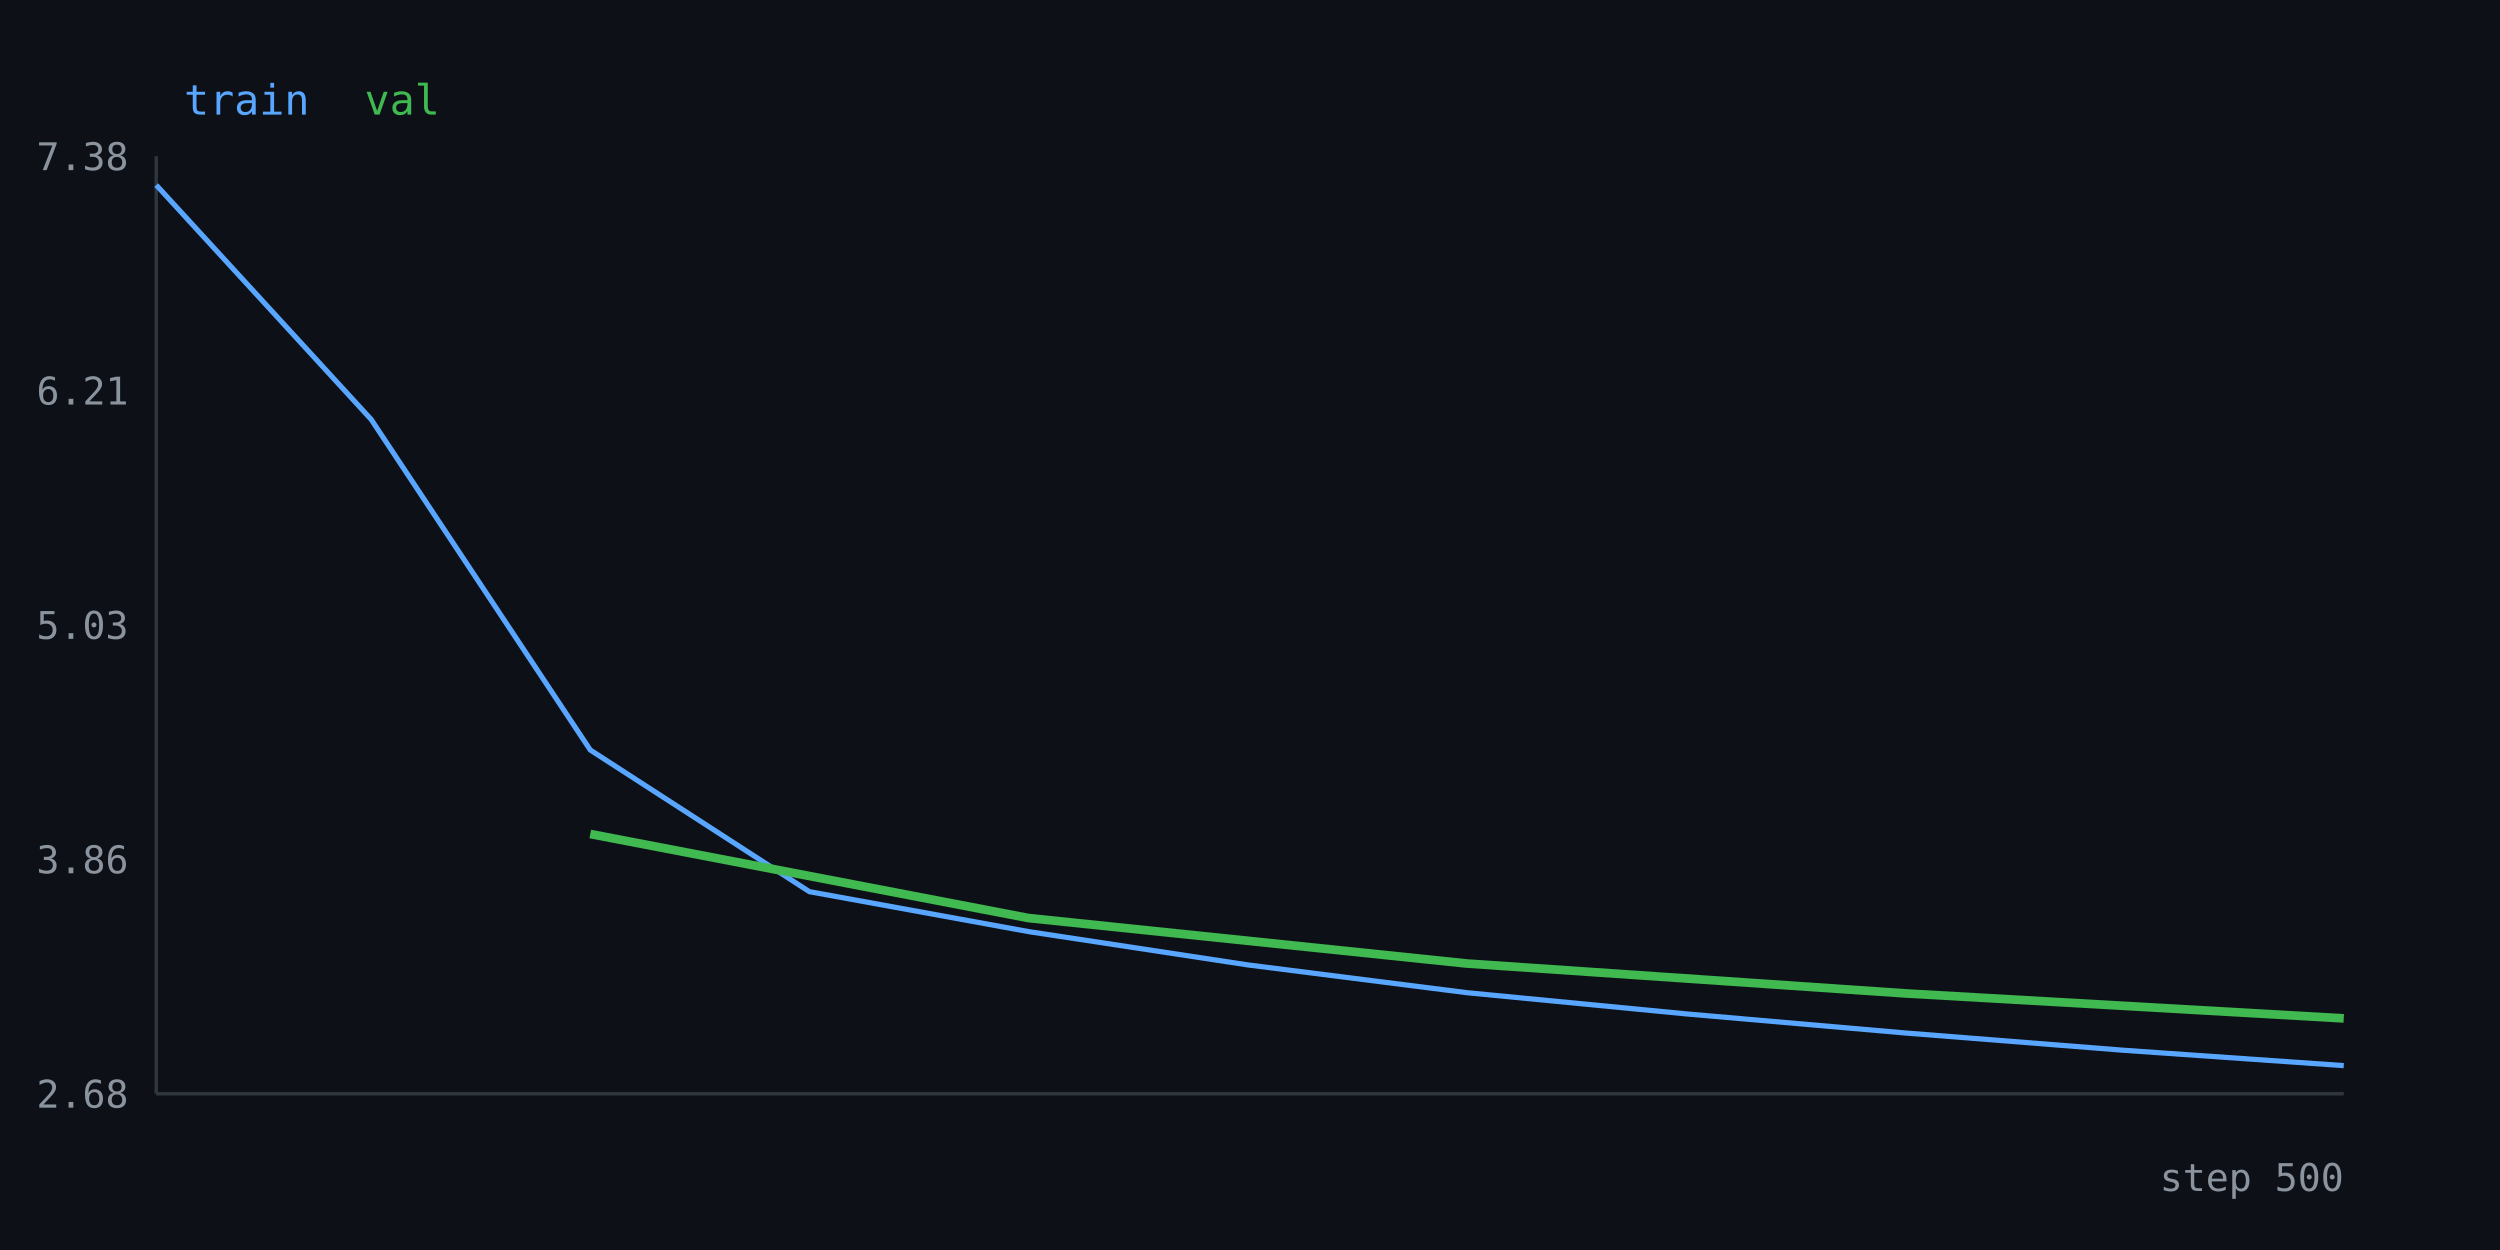
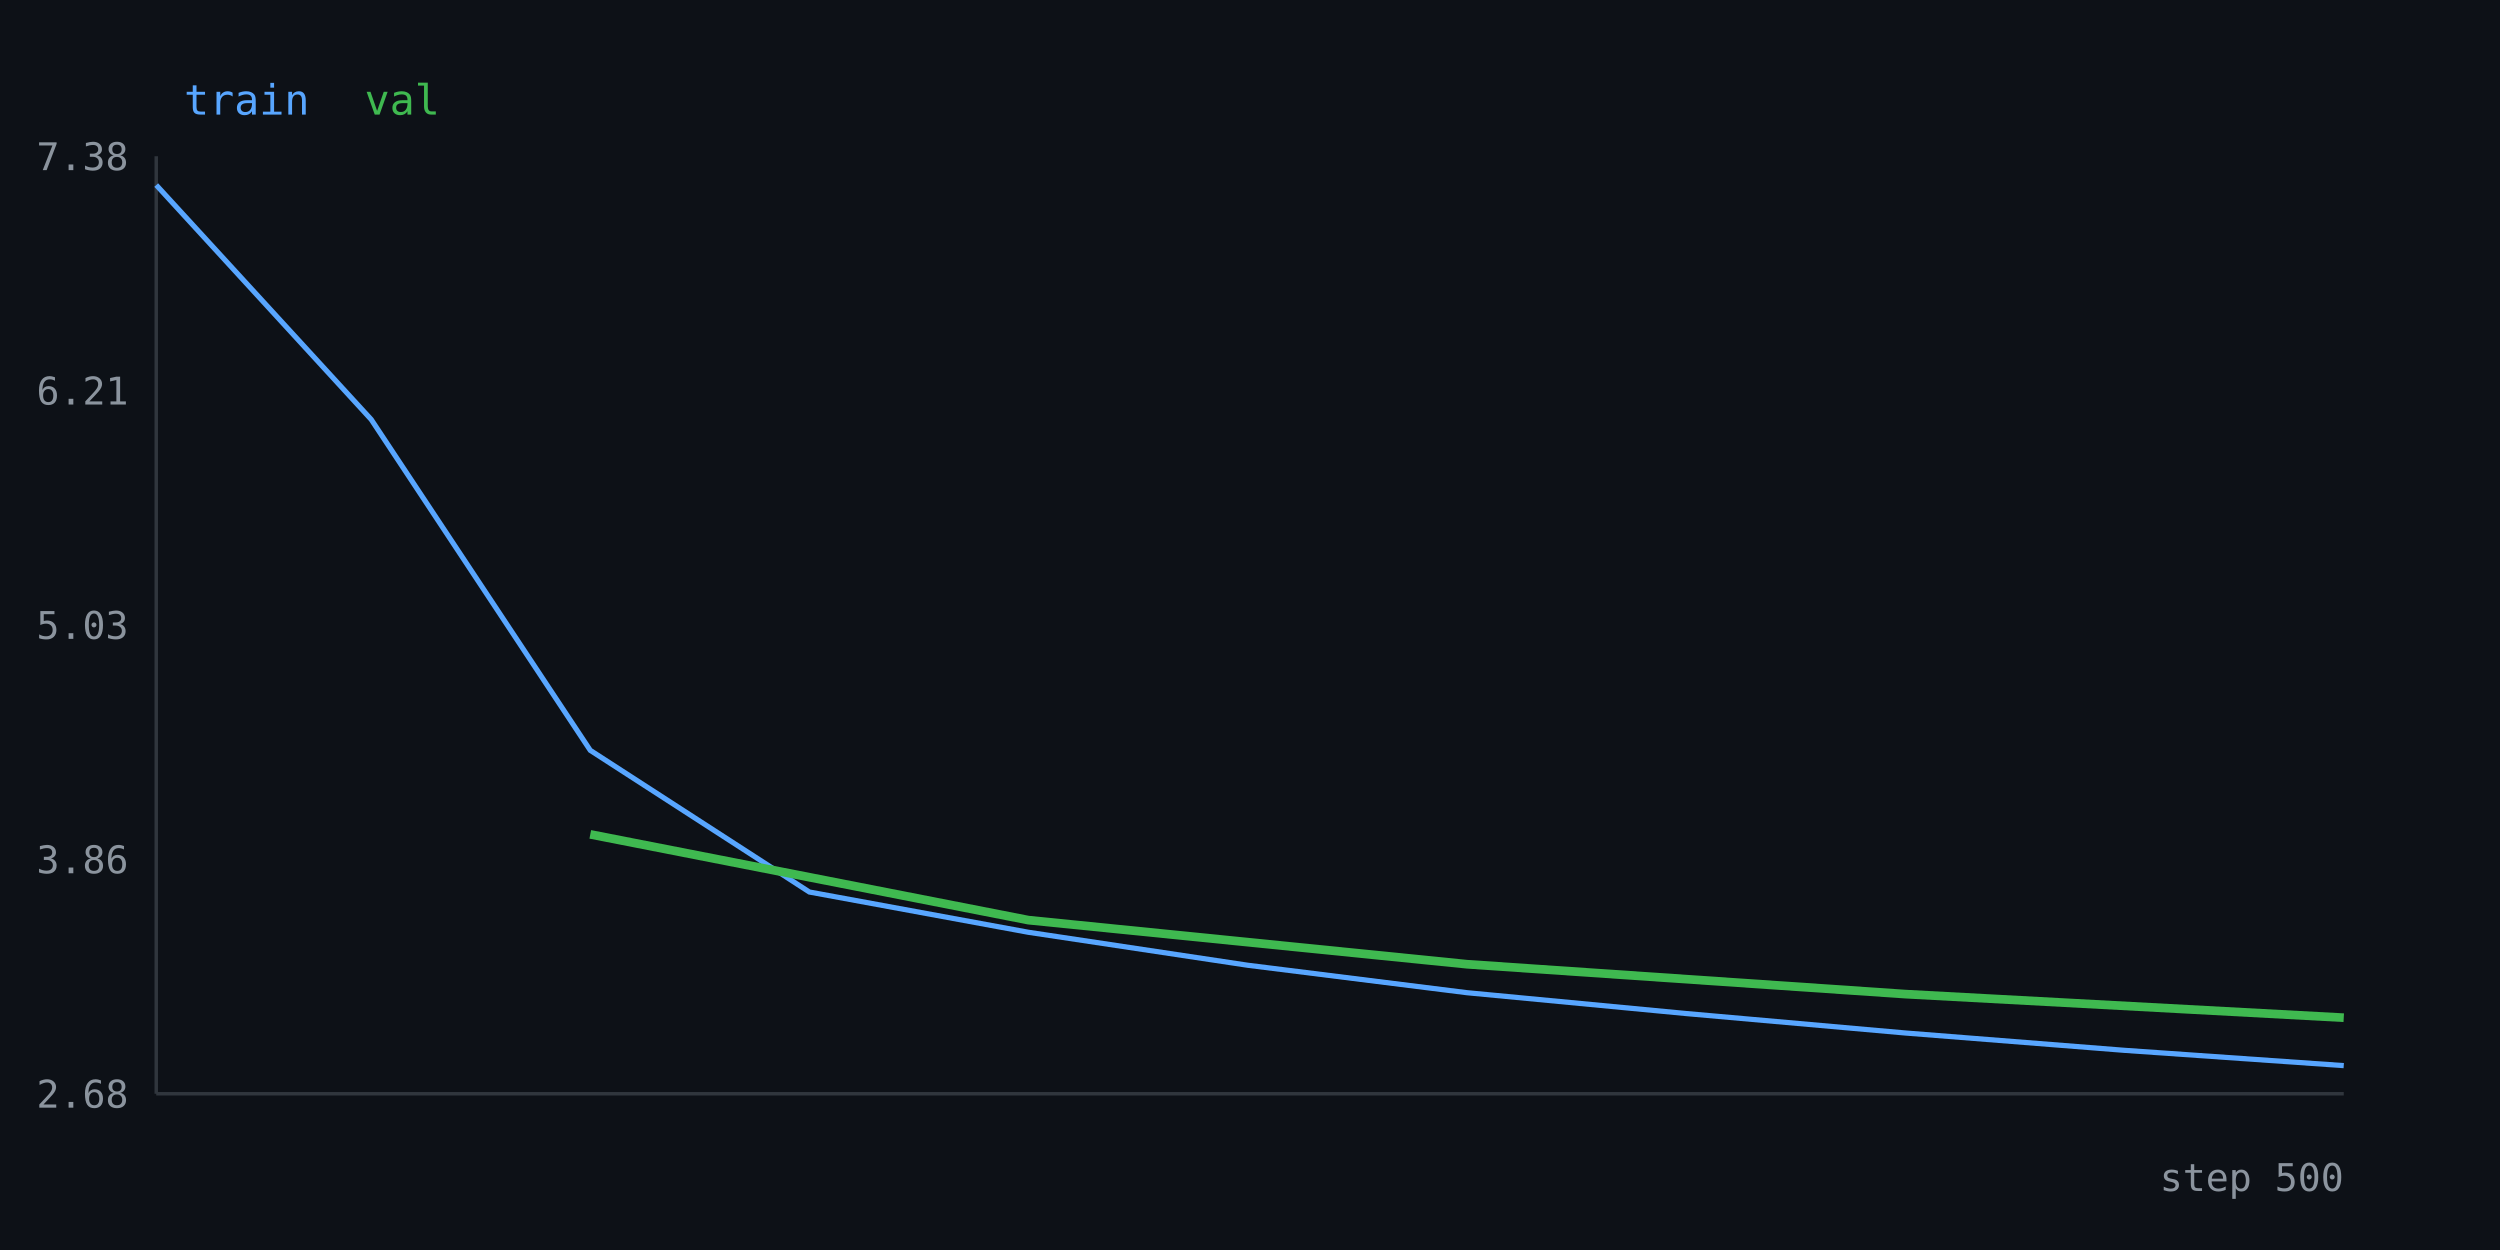
<svg xmlns="http://www.w3.org/2000/svg" width="720" height="360" viewBox="0 0 720 360">
  <rect width="100%" height="100%" fill="#0d1117" />
  <line x1="45" y1="315" x2="675" y2="315" stroke="#30363d" />
  <line x1="45" y1="45" x2="45" y2="315" stroke="#30363d" />
  <text x="37" y="319.0" fill="#8b949e" font-size="11" text-anchor="end" font-family="monospace">2.68</text>
  <text x="37" y="251.5" fill="#8b949e" font-size="11" text-anchor="end" font-family="monospace">3.86</text>
  <text x="37" y="184.0" fill="#8b949e" font-size="11" text-anchor="end" font-family="monospace">5.03</text>
  <text x="37" y="116.5" fill="#8b949e" font-size="11" text-anchor="end" font-family="monospace">6.21</text>
  <text x="37" y="49.0" fill="#8b949e" font-size="11" text-anchor="end" font-family="monospace">7.38</text>
-   <polyline fill="none" stroke="#58a6ff" stroke-width="1.5" points="45.0,53.3 106.9,120.8 170.0,216.0 233.1,256.8 296.2,268.3 359.4,277.9 422.5,285.9 485.6,292.0 548.7,297.5 611.9,302.5 675.0,306.9" />
-   <polyline fill="none" stroke="#3fb950" stroke-width="2.5" points="170.0,240.2 296.2,264.4 422.5,277.5 548.7,286.1 675.0,293.3" />
+   <polyline fill="none" stroke="#58a6ff" stroke-width="1.5" points="45.0,53.3 106.9,120.8 170.0,216.1 233.1,256.9 296.2,268.5 359.4,278.0 422.5,285.9 485.6,291.9 548.7,297.5 611.9,302.5 675.0,306.9" />
+   <polyline fill="none" stroke="#3fb950" stroke-width="2.5" points="170.0,240.3 296.2,265.0 422.5,277.7 548.7,286.3 675.0,293.1" />
  <text x="675" y="343" fill="#8b949e" font-size="11" text-anchor="end" font-family="monospace">step 500</text>
  <text x="53" y="33" fill="#58a6ff" font-size="12" font-family="monospace">train</text>
  <text x="105" y="33" fill="#3fb950" font-size="12" font-family="monospace">val</text>
</svg>
